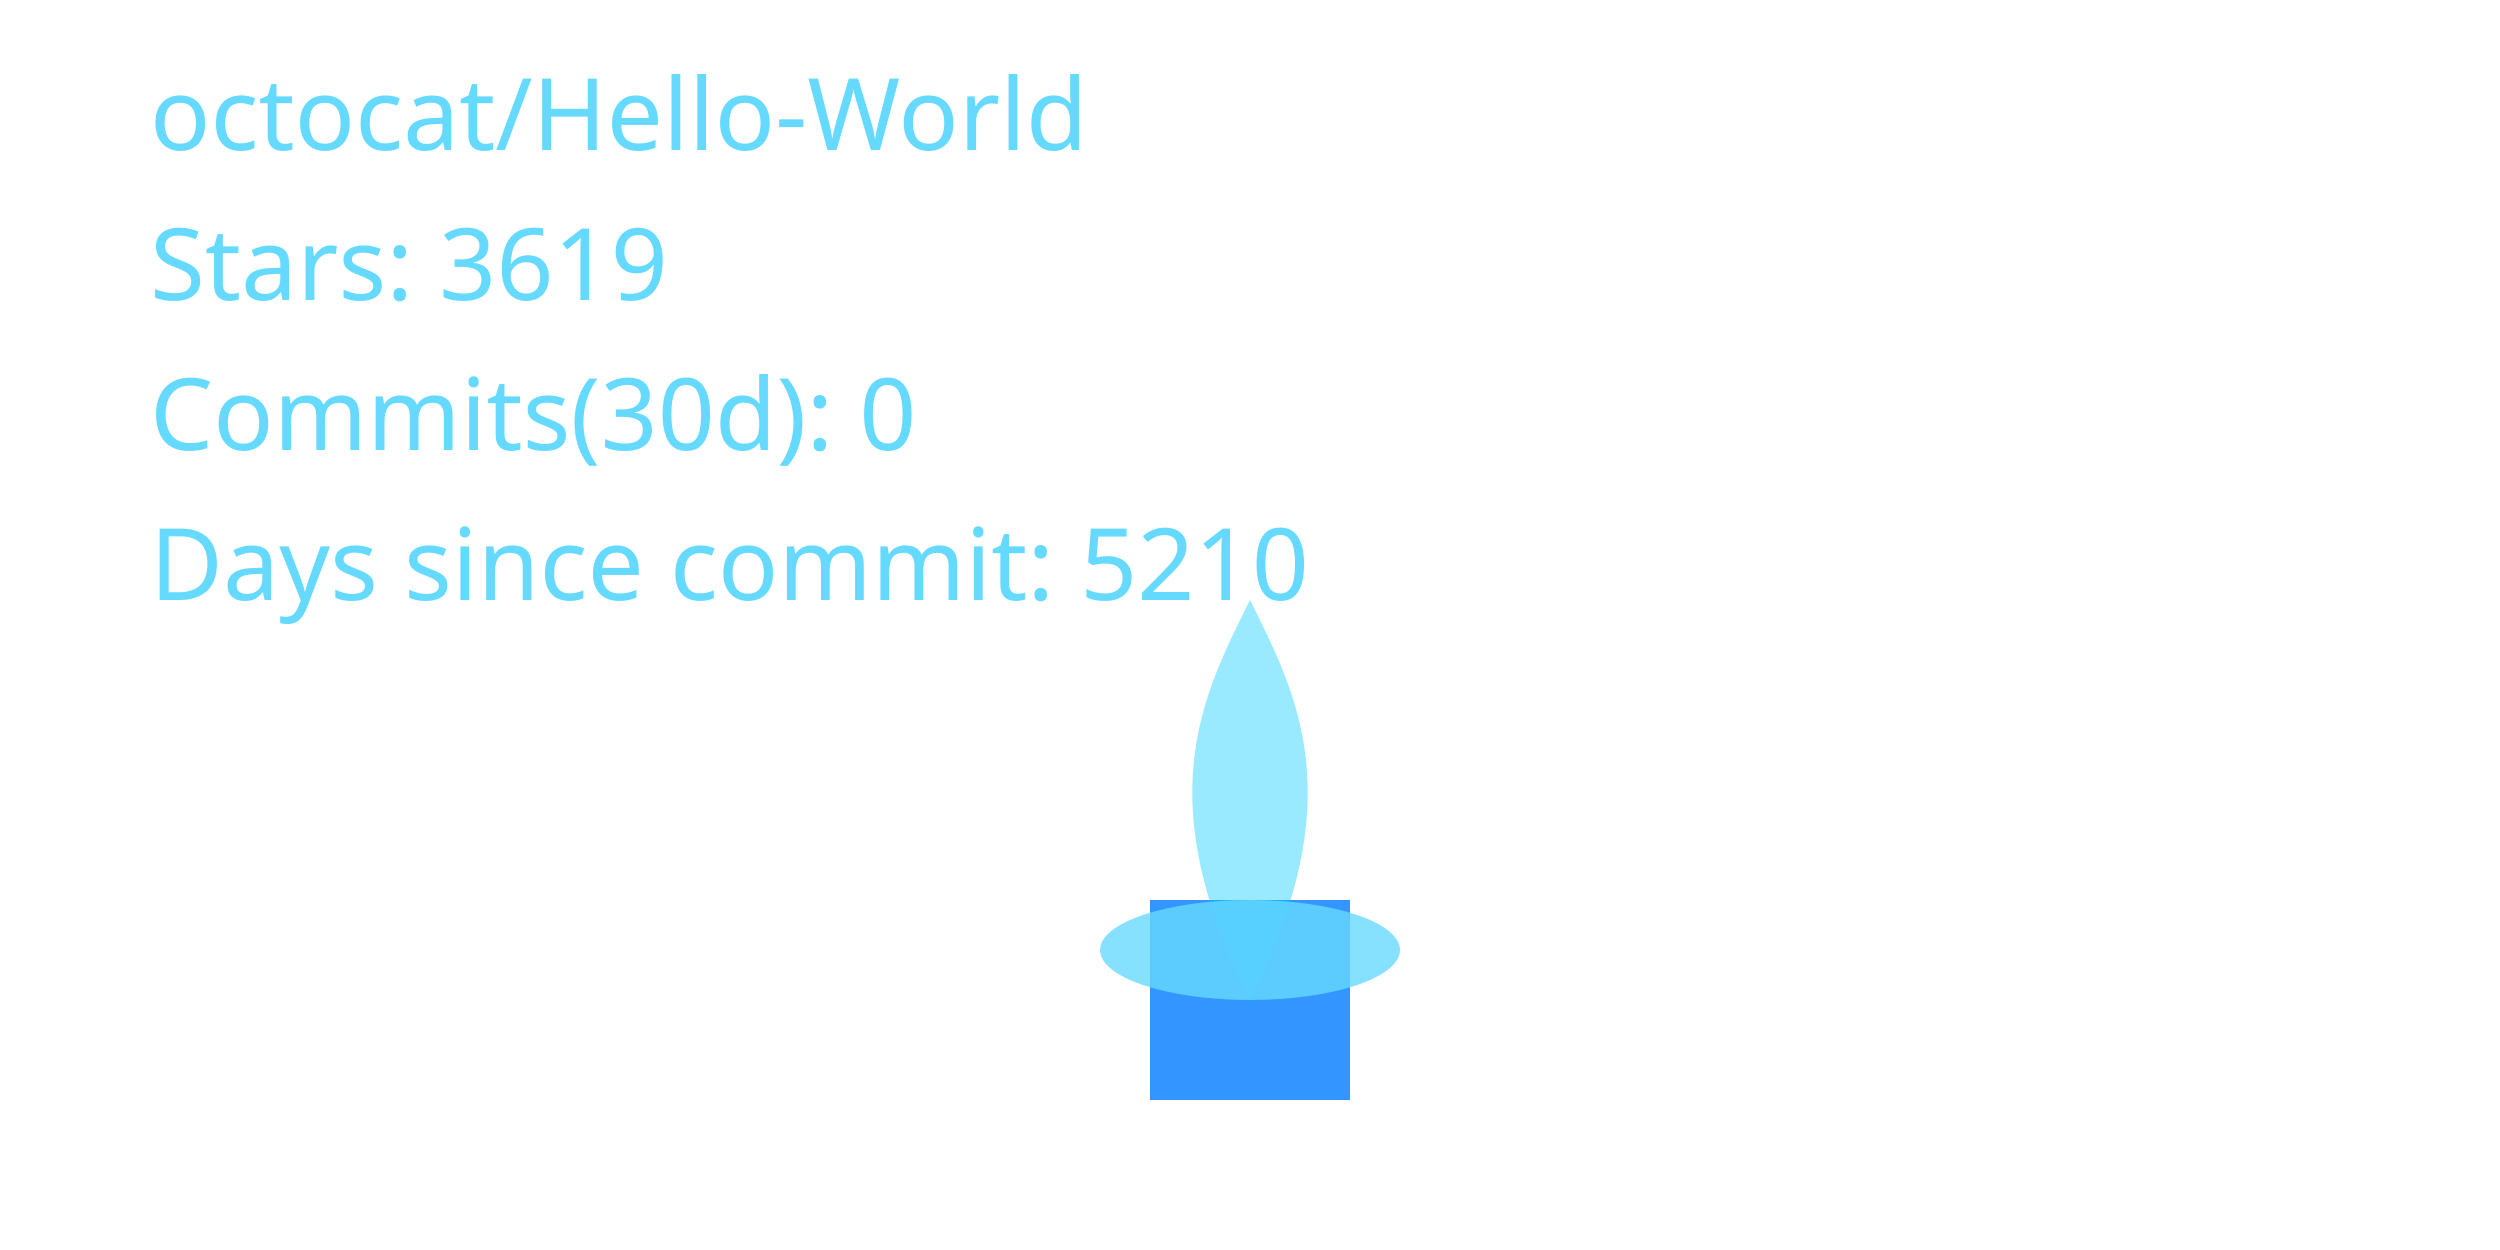
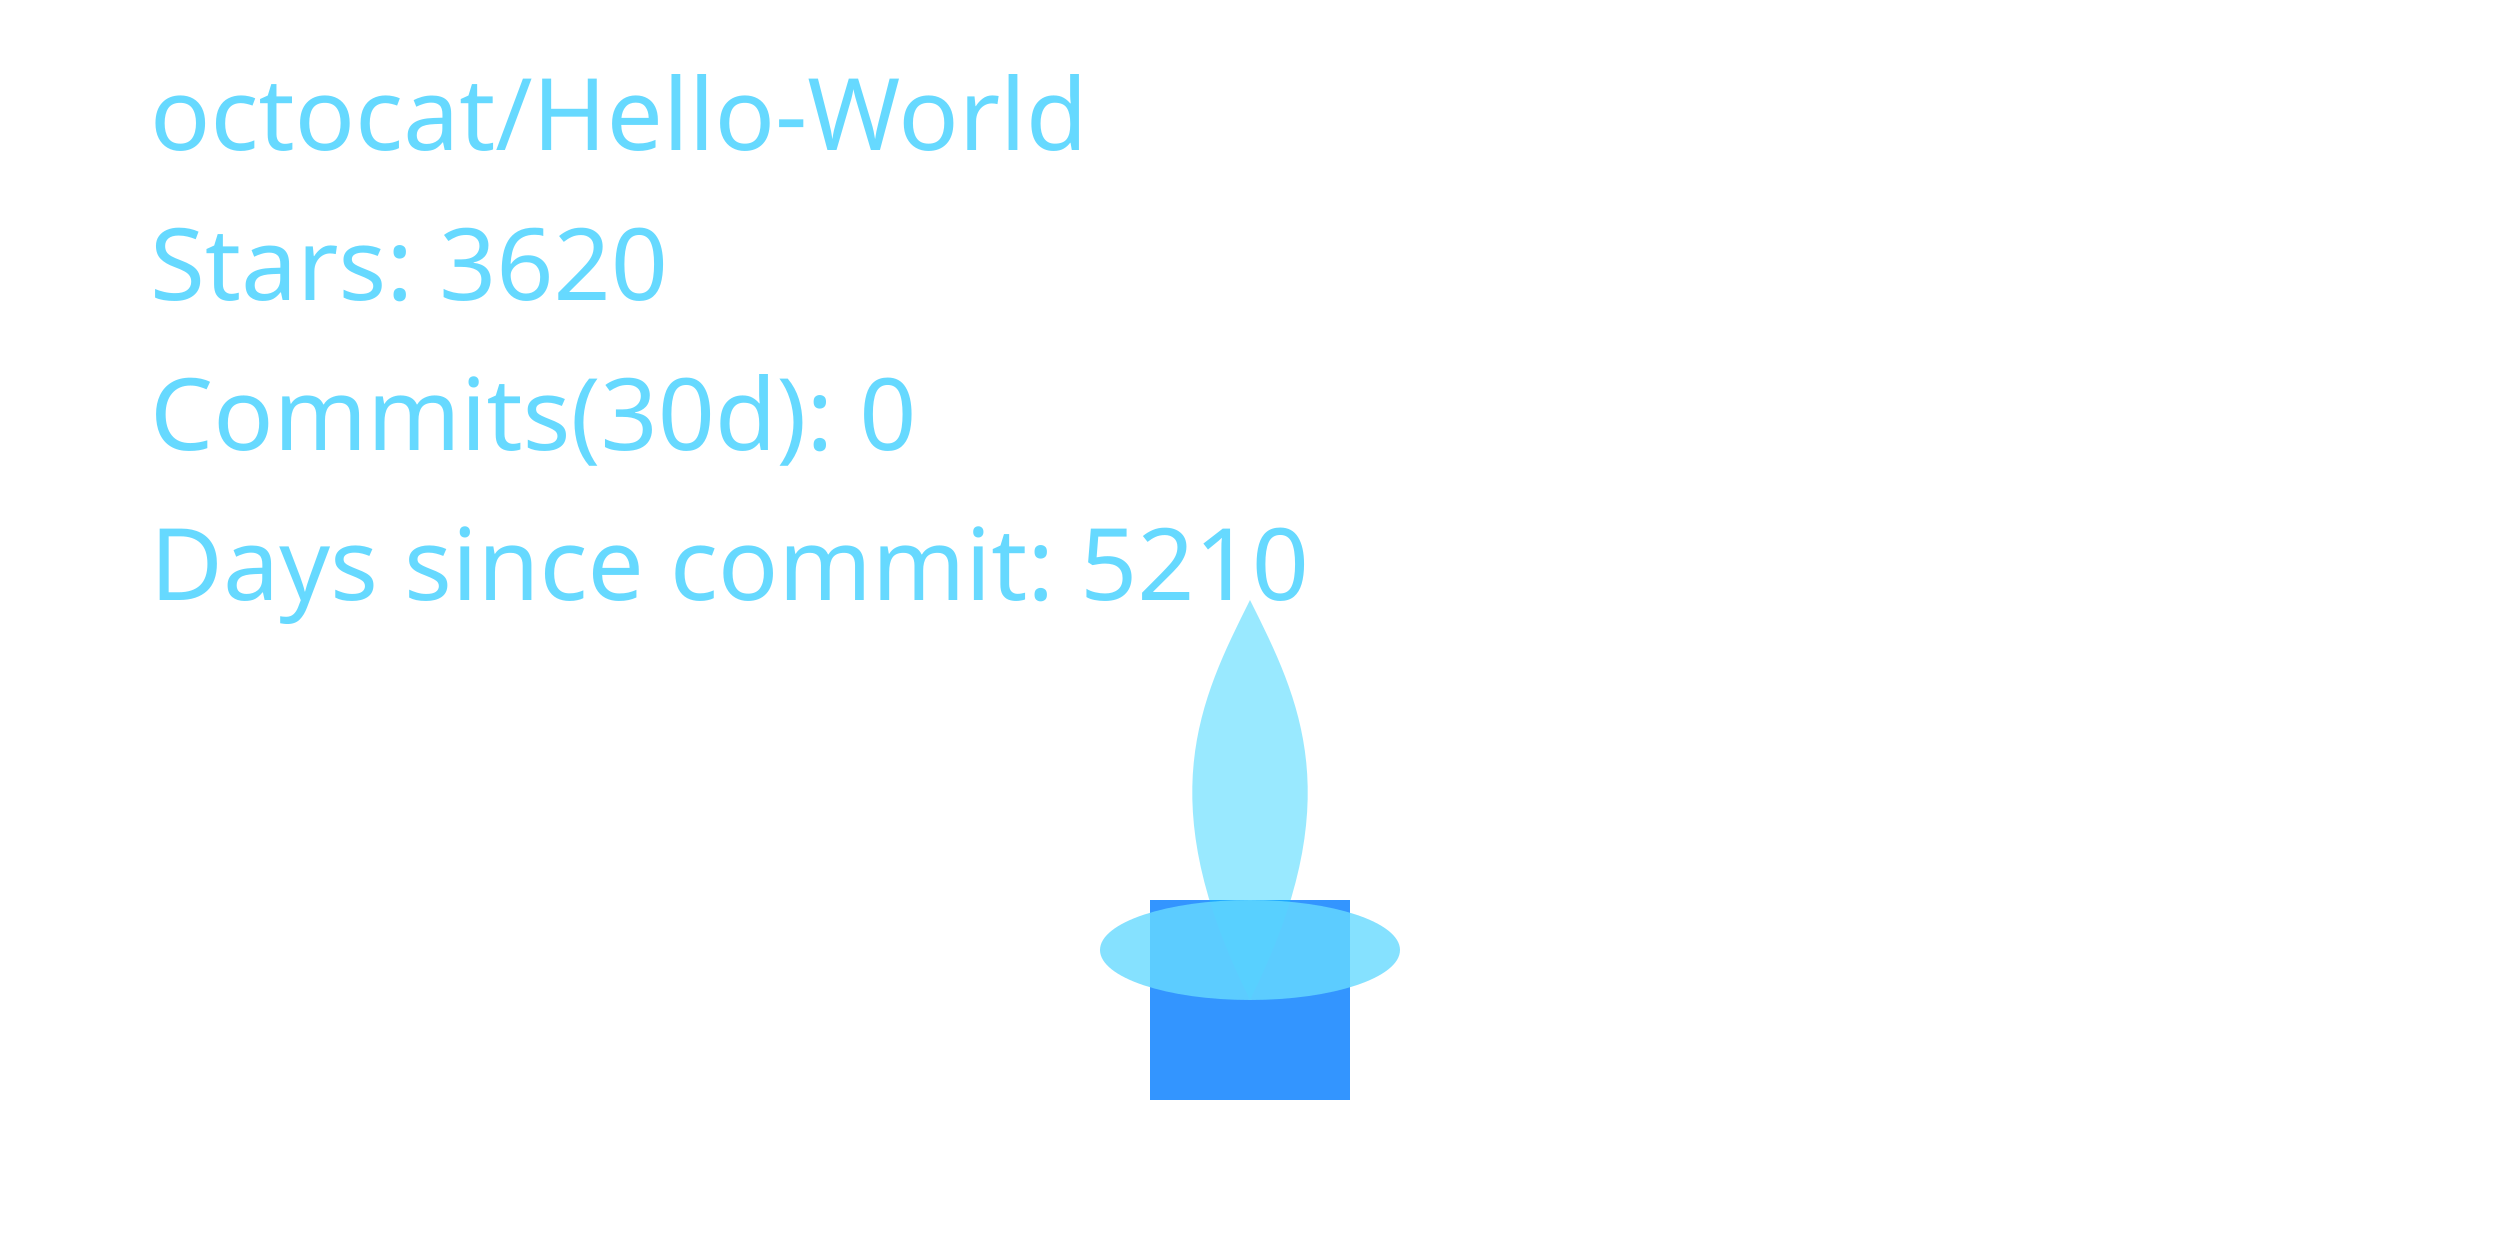
<svg xmlns="http://www.w3.org/2000/svg" width="400" height="200" viewBox="0 0 400 200" role="img" aria-label="Cyber Candle: octocat/Hello-World">
  <defs>
    <filter id="glassBlur" x="-20%" y="-20%" width="140%" height="140%">
      <feGaussianBlur stdDeviation="8" />
    </filter>
    <radialGradient id="flameGradient" cx="50%" cy="35%" r="65%">
      <stop offset="0%" stop-color="#00C7FF" stop-opacity="1.000" />
      <stop offset="70%" stop-color="#007AFF" stop-opacity="1.000" />
      <stop offset="100%" stop-color="#66D9FF" stop-opacity="1.000" />
    </radialGradient>
    <style>
      .holder { fill: rgba(255,255,255,0.08); stroke: rgba(255,255,255,0.2); stroke-width: 8; }
      .wick { fill: #007AFF; opacity: 0.8; }
      .flame-core { fill: url(#flameGradient); opacity: 0; transform-origin: 200px 160px; animation: flicker 3s ease-in-out infinite; animation-play-state: paused; animation-delay: -0.1s; }
      .flame-mid { fill: #00C7FF; opacity: 0.4; transform-origin: 200px 160px; animation: flicker calc(3s * 1.4) ease-in-out infinite; animation-play-state: paused; animation-delay: -0.8s; }
      .flame-ember { fill: #66D9FF; opacity: 0.8; }
      text { fill: #66D9FF; font-size: 16px; font-family: 'Segoe UI', sans-serif; }
      @keyframes flicker {
        0% { transform: scaleY(0.95) scaleX(0.98); opacity: 0.7; }
        33% { transform: scaleY(1.05) scaleX(0.97); opacity: 1.0; }
        66% { transform: scaleY(0.98) scaleX(1.02); opacity: 0.76; }
        100% { transform: scaleY(1.02) scaleX(0.99); opacity: 0.9; }
      }
    </style>
  </defs>
  <rect x="80" y="32" width="240" height="160" rx="16" class="holder" filter="url(#glassBlur)" />
  <rect x="184" y="144" width="32" height="32" class="wick" />
  <path d="M200 160 C176 200 184 152 200 120 C216 152 224 200 200 160 Z" class="flame-core" data-mode="ember" />
  <path d="M200 160 C184 128 192 112 200 96 C208 112 216 128 200 160 Z" class="flame-mid" />
  <ellipse cx="200" cy="152" rx="24" ry="8" class="flame-ember" />
  <text x="24" y="24">octocat/Hello-World</text>
-   <text x="24" y="48">Stars: 3619</text>
+   <text x="24" y="48">Stars: 3620</text>
  <text x="24" y="72">Commits(30d): 0</text>
  <text x="24" y="96">Days since commit: 5210</text>
</svg>
